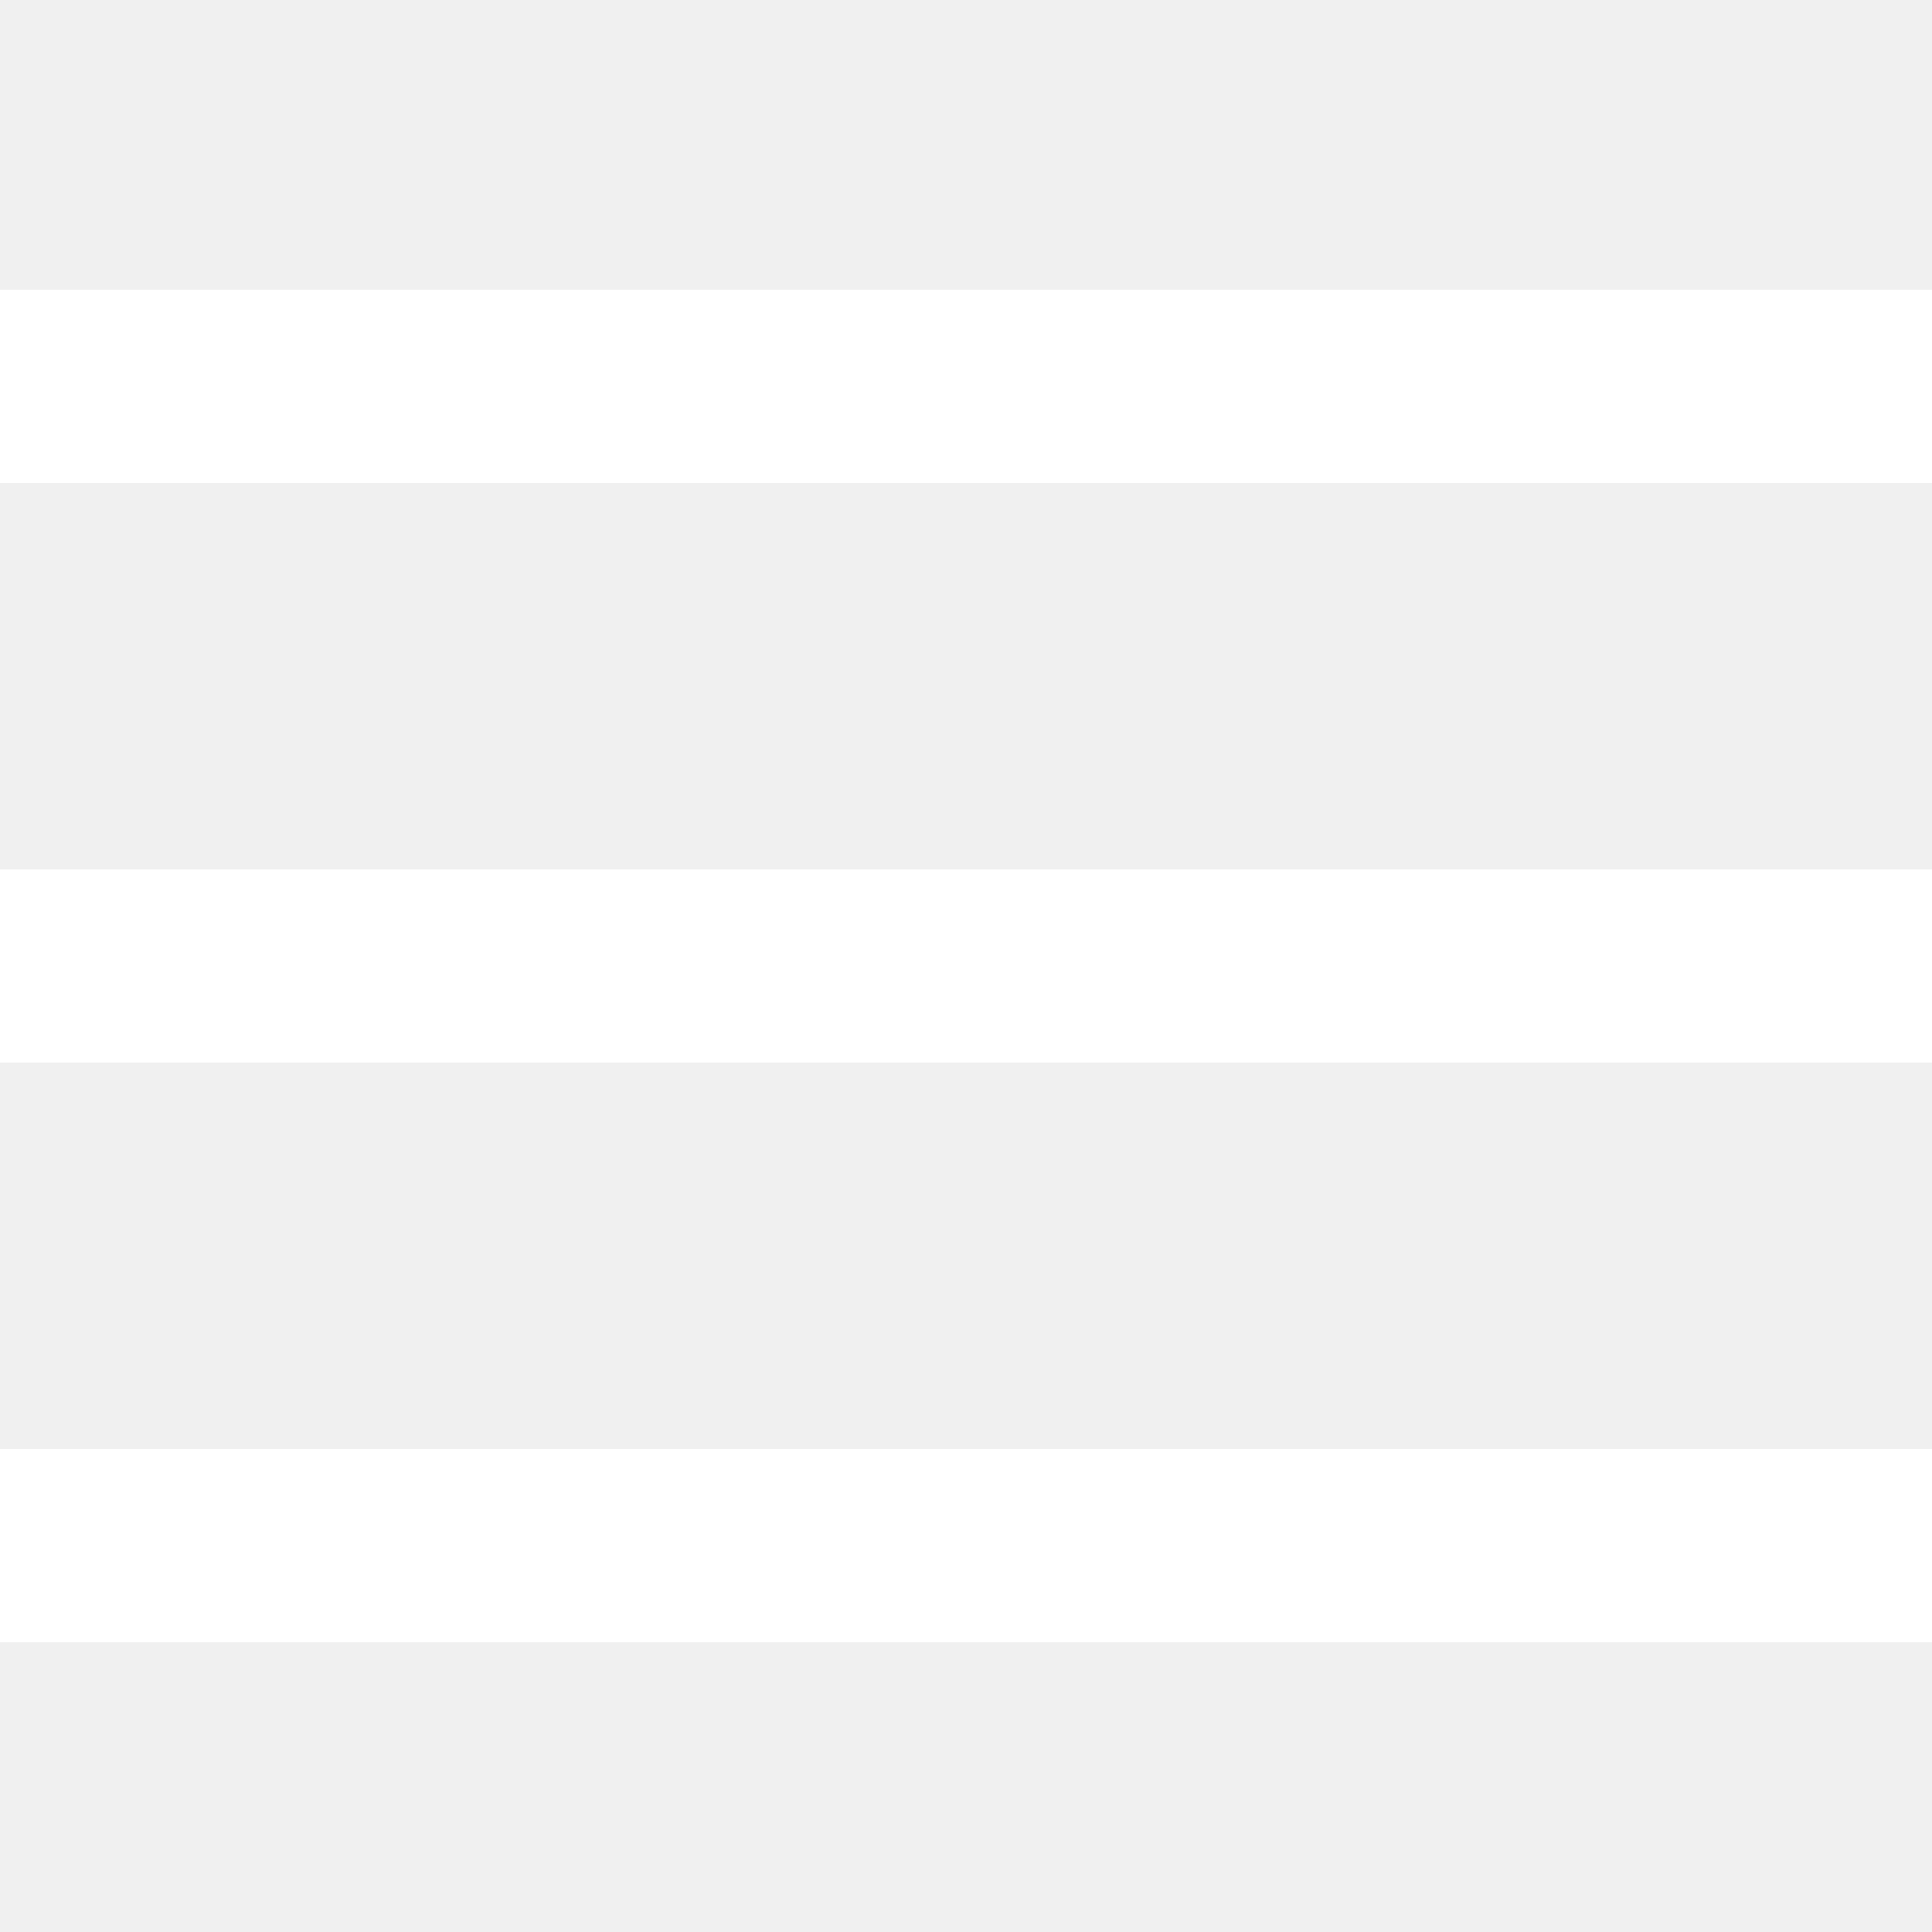
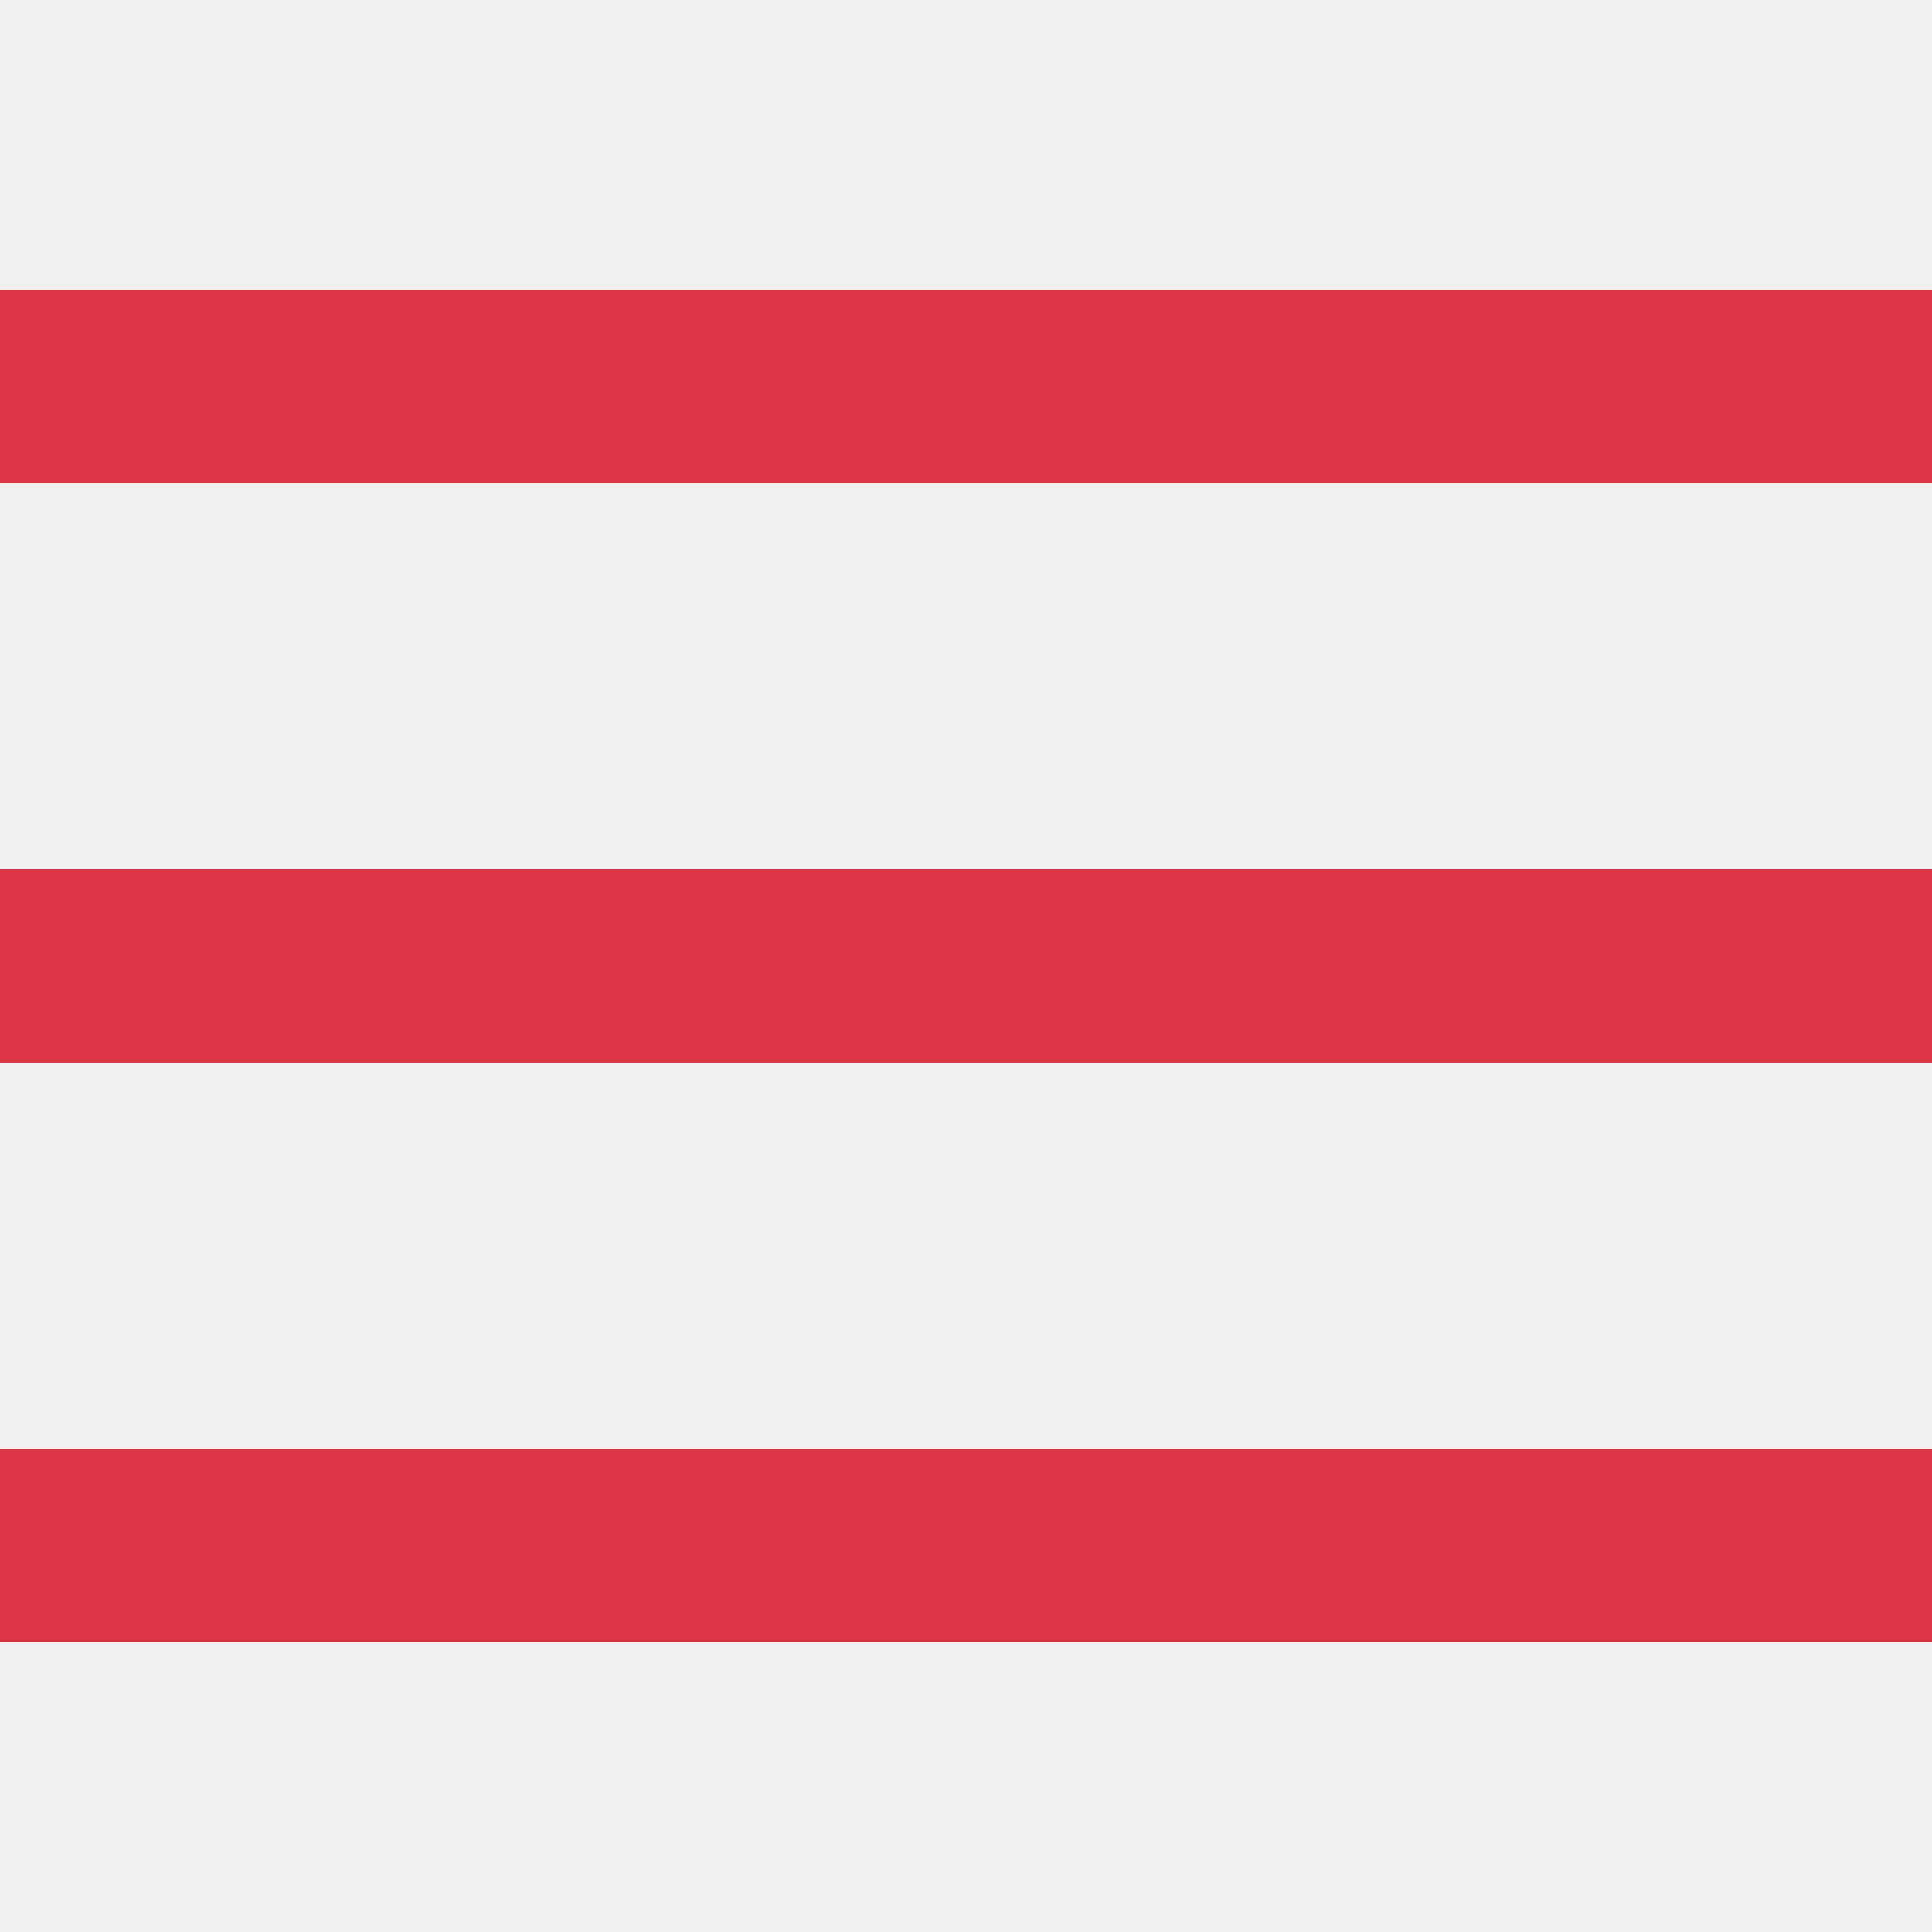
<svg xmlns="http://www.w3.org/2000/svg" width="128" height="128" viewBox="0 0 20 20">
-   <path fill="#ffffff" d="M0 3h20v2H0V3zm0 6h20v2H0V9zm0 6h20v2H0v-2z" />
+   <path fill="#DC3545" d="M0 3h20v2H0V3zm0 6h20v2H0V9zm0 6h20v2H0v-2z" />
</svg>
